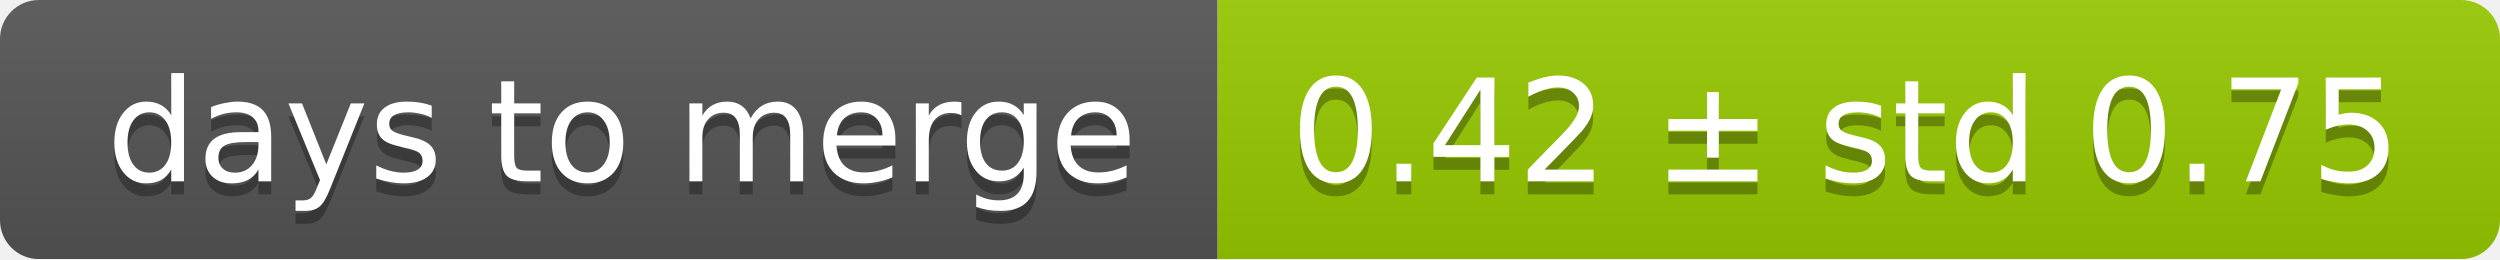
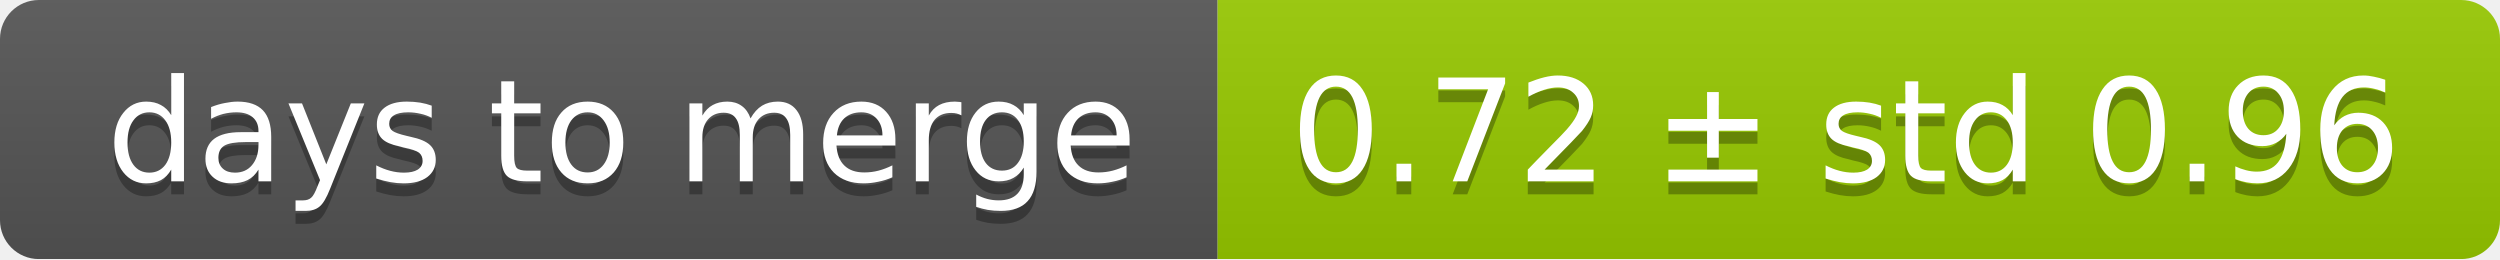
<svg xmlns="http://www.w3.org/2000/svg" width="193" height="20">
  <linearGradient id="smooth" x2="0" y2="100%">
    <stop offset="0" stop-color="#bbb" stop-opacity=".1" />
    <stop offset="1" stop-opacity=".1" />
  </linearGradient>
  <mask id="round">
    <rect width="193" height="20" rx="3" fill="#fff" />
  </mask>
  <g mask="url(#round)">
    <rect width="94" height="20" fill="#555" />
    <rect x="94" width="99" height="20" fill="#97ca00" />
    <rect width="193" height="20" fill="url(#smooth)" />
  </g>
  <g fill="#fff" text-anchor="middle" font-family="DejaVu Sans,Verdana,Geneva,sans-serif" font-size="11">
    <text x="48" y="15" fill="#010101" fill-opacity=".3">days to merge</text>
    <text x="48" y="14">days to merge</text>
-     <text x="142.5" y="15" fill="#010101" fill-opacity=".3">0.42 ± std 0.75</text>
-     <text x="142.5" y="14">0.42 ± std 0.75</text>
+     <text x="142.5" y="15" fill="#010101" fill-opacity=".3">0.72 ± std 0.96</text>
+     <text x="142.5" y="14">0.72 ± std 0.96</text>
  </g>
</svg>
